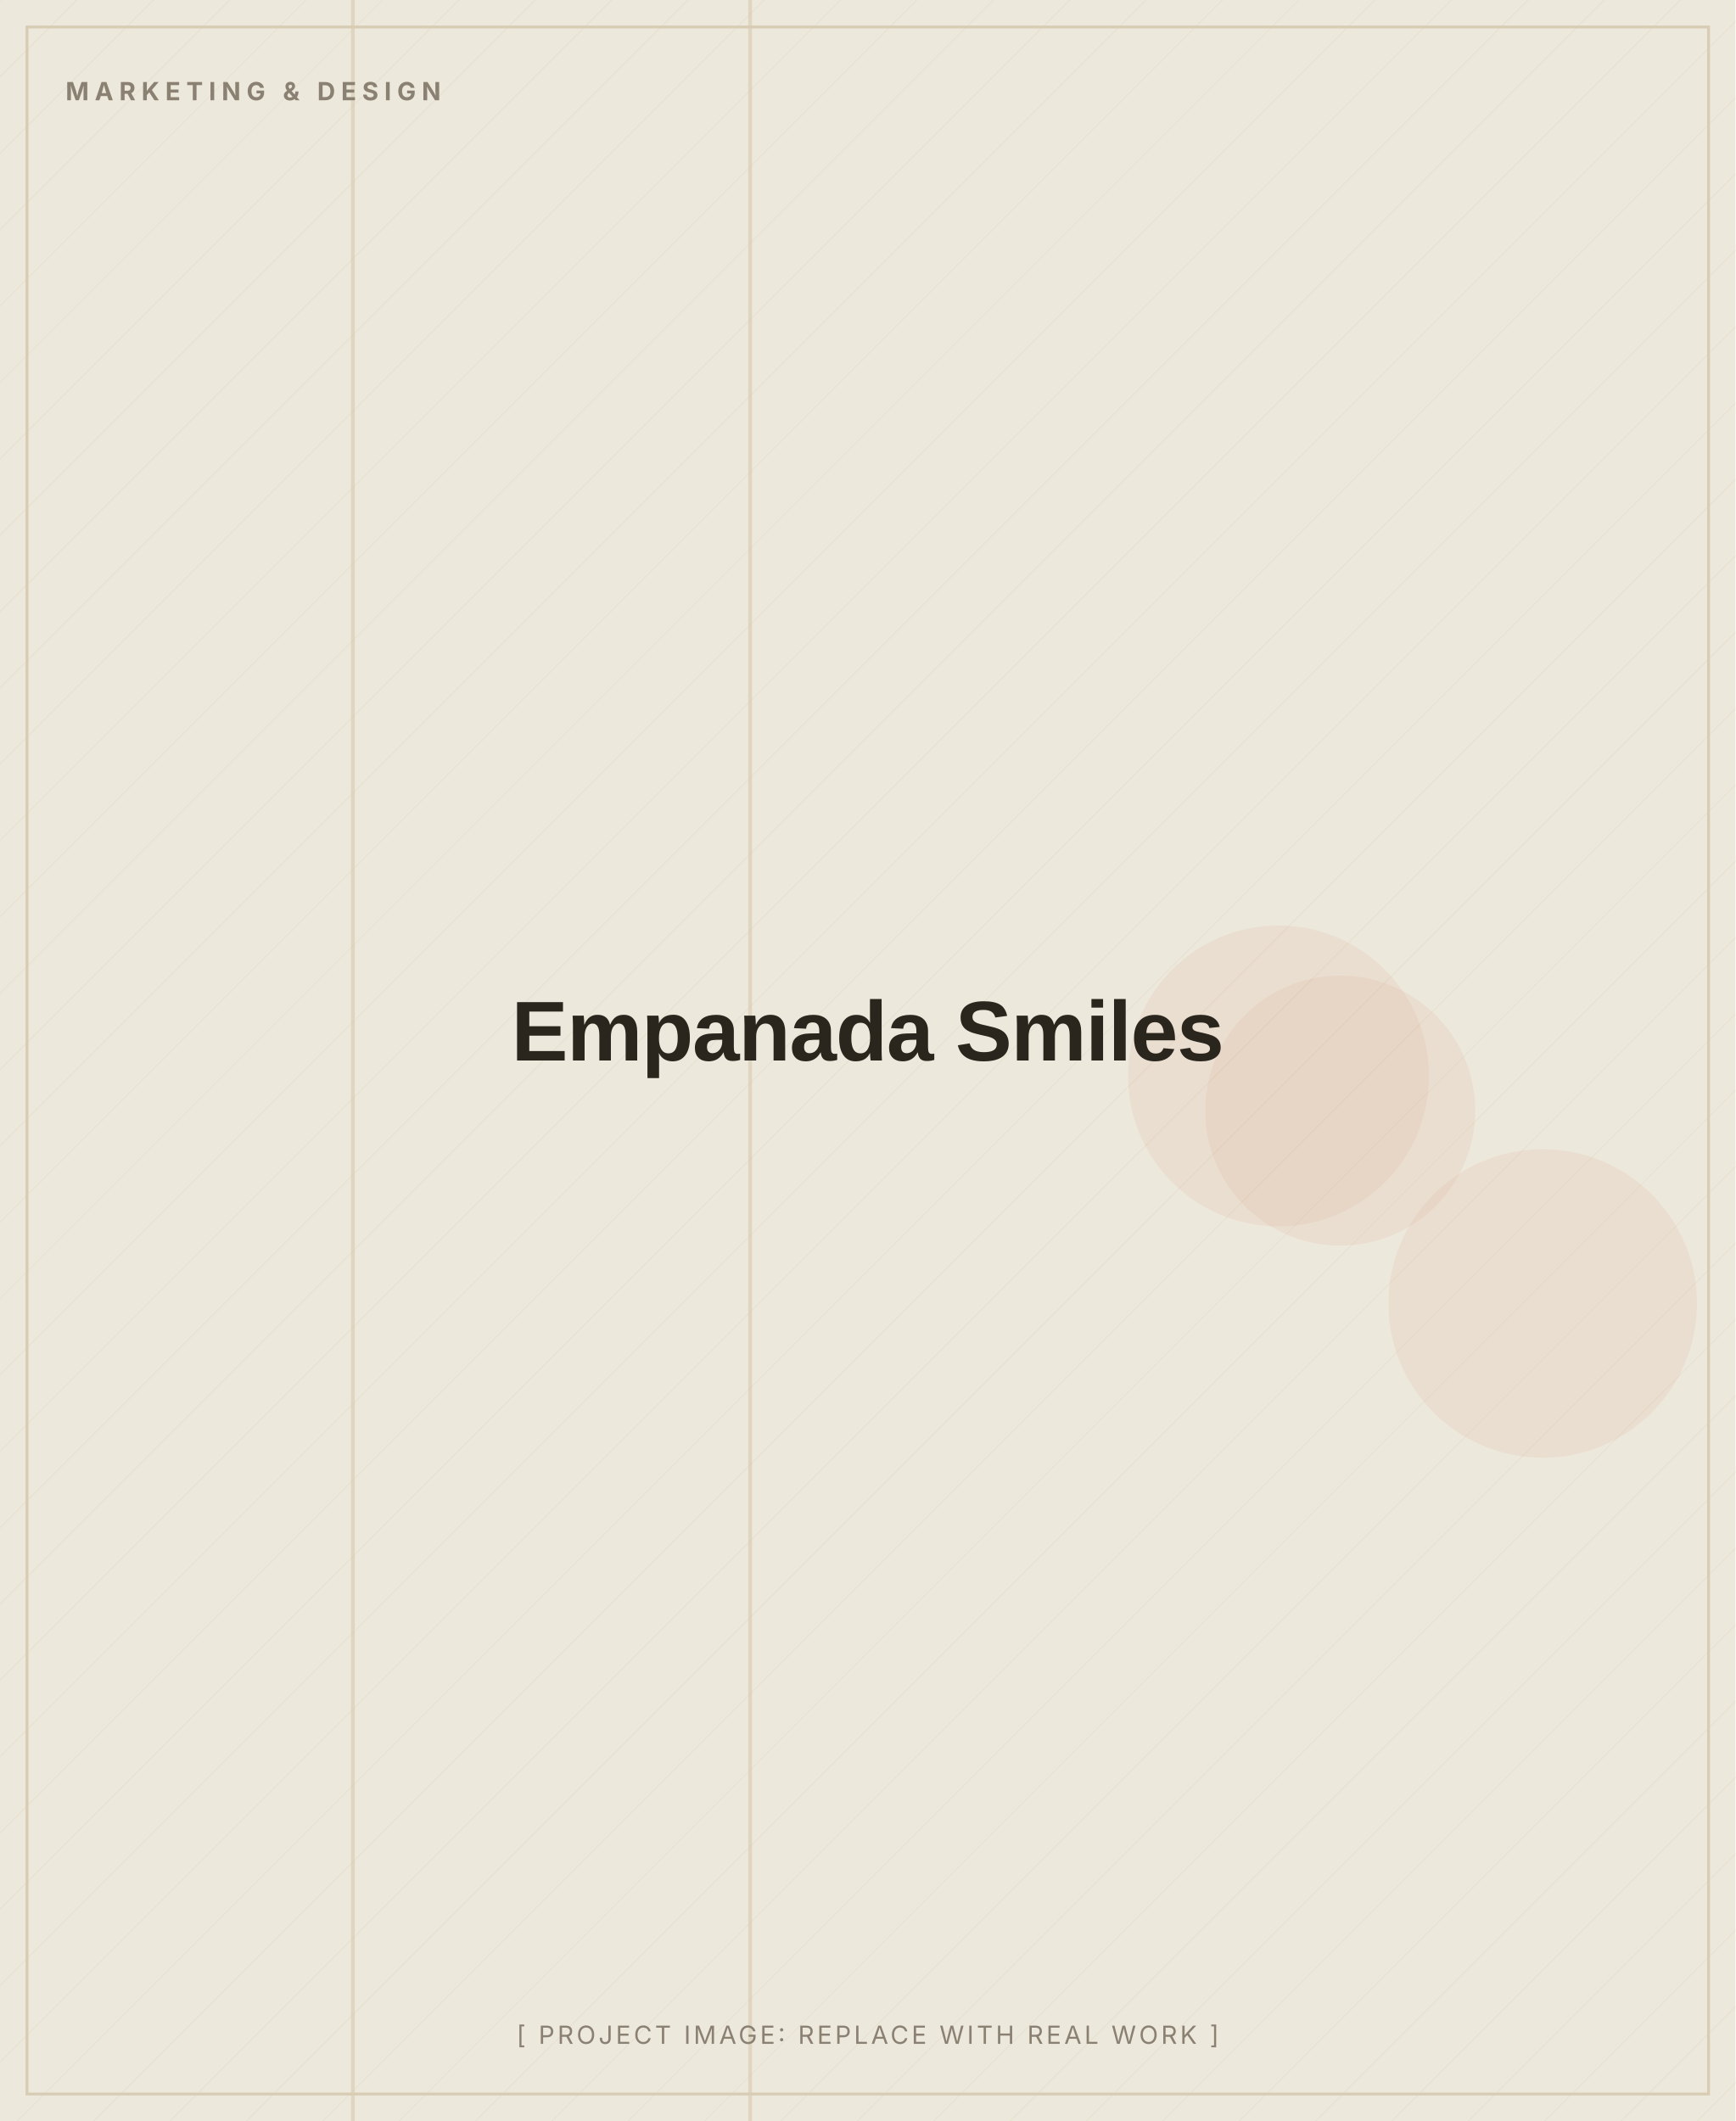
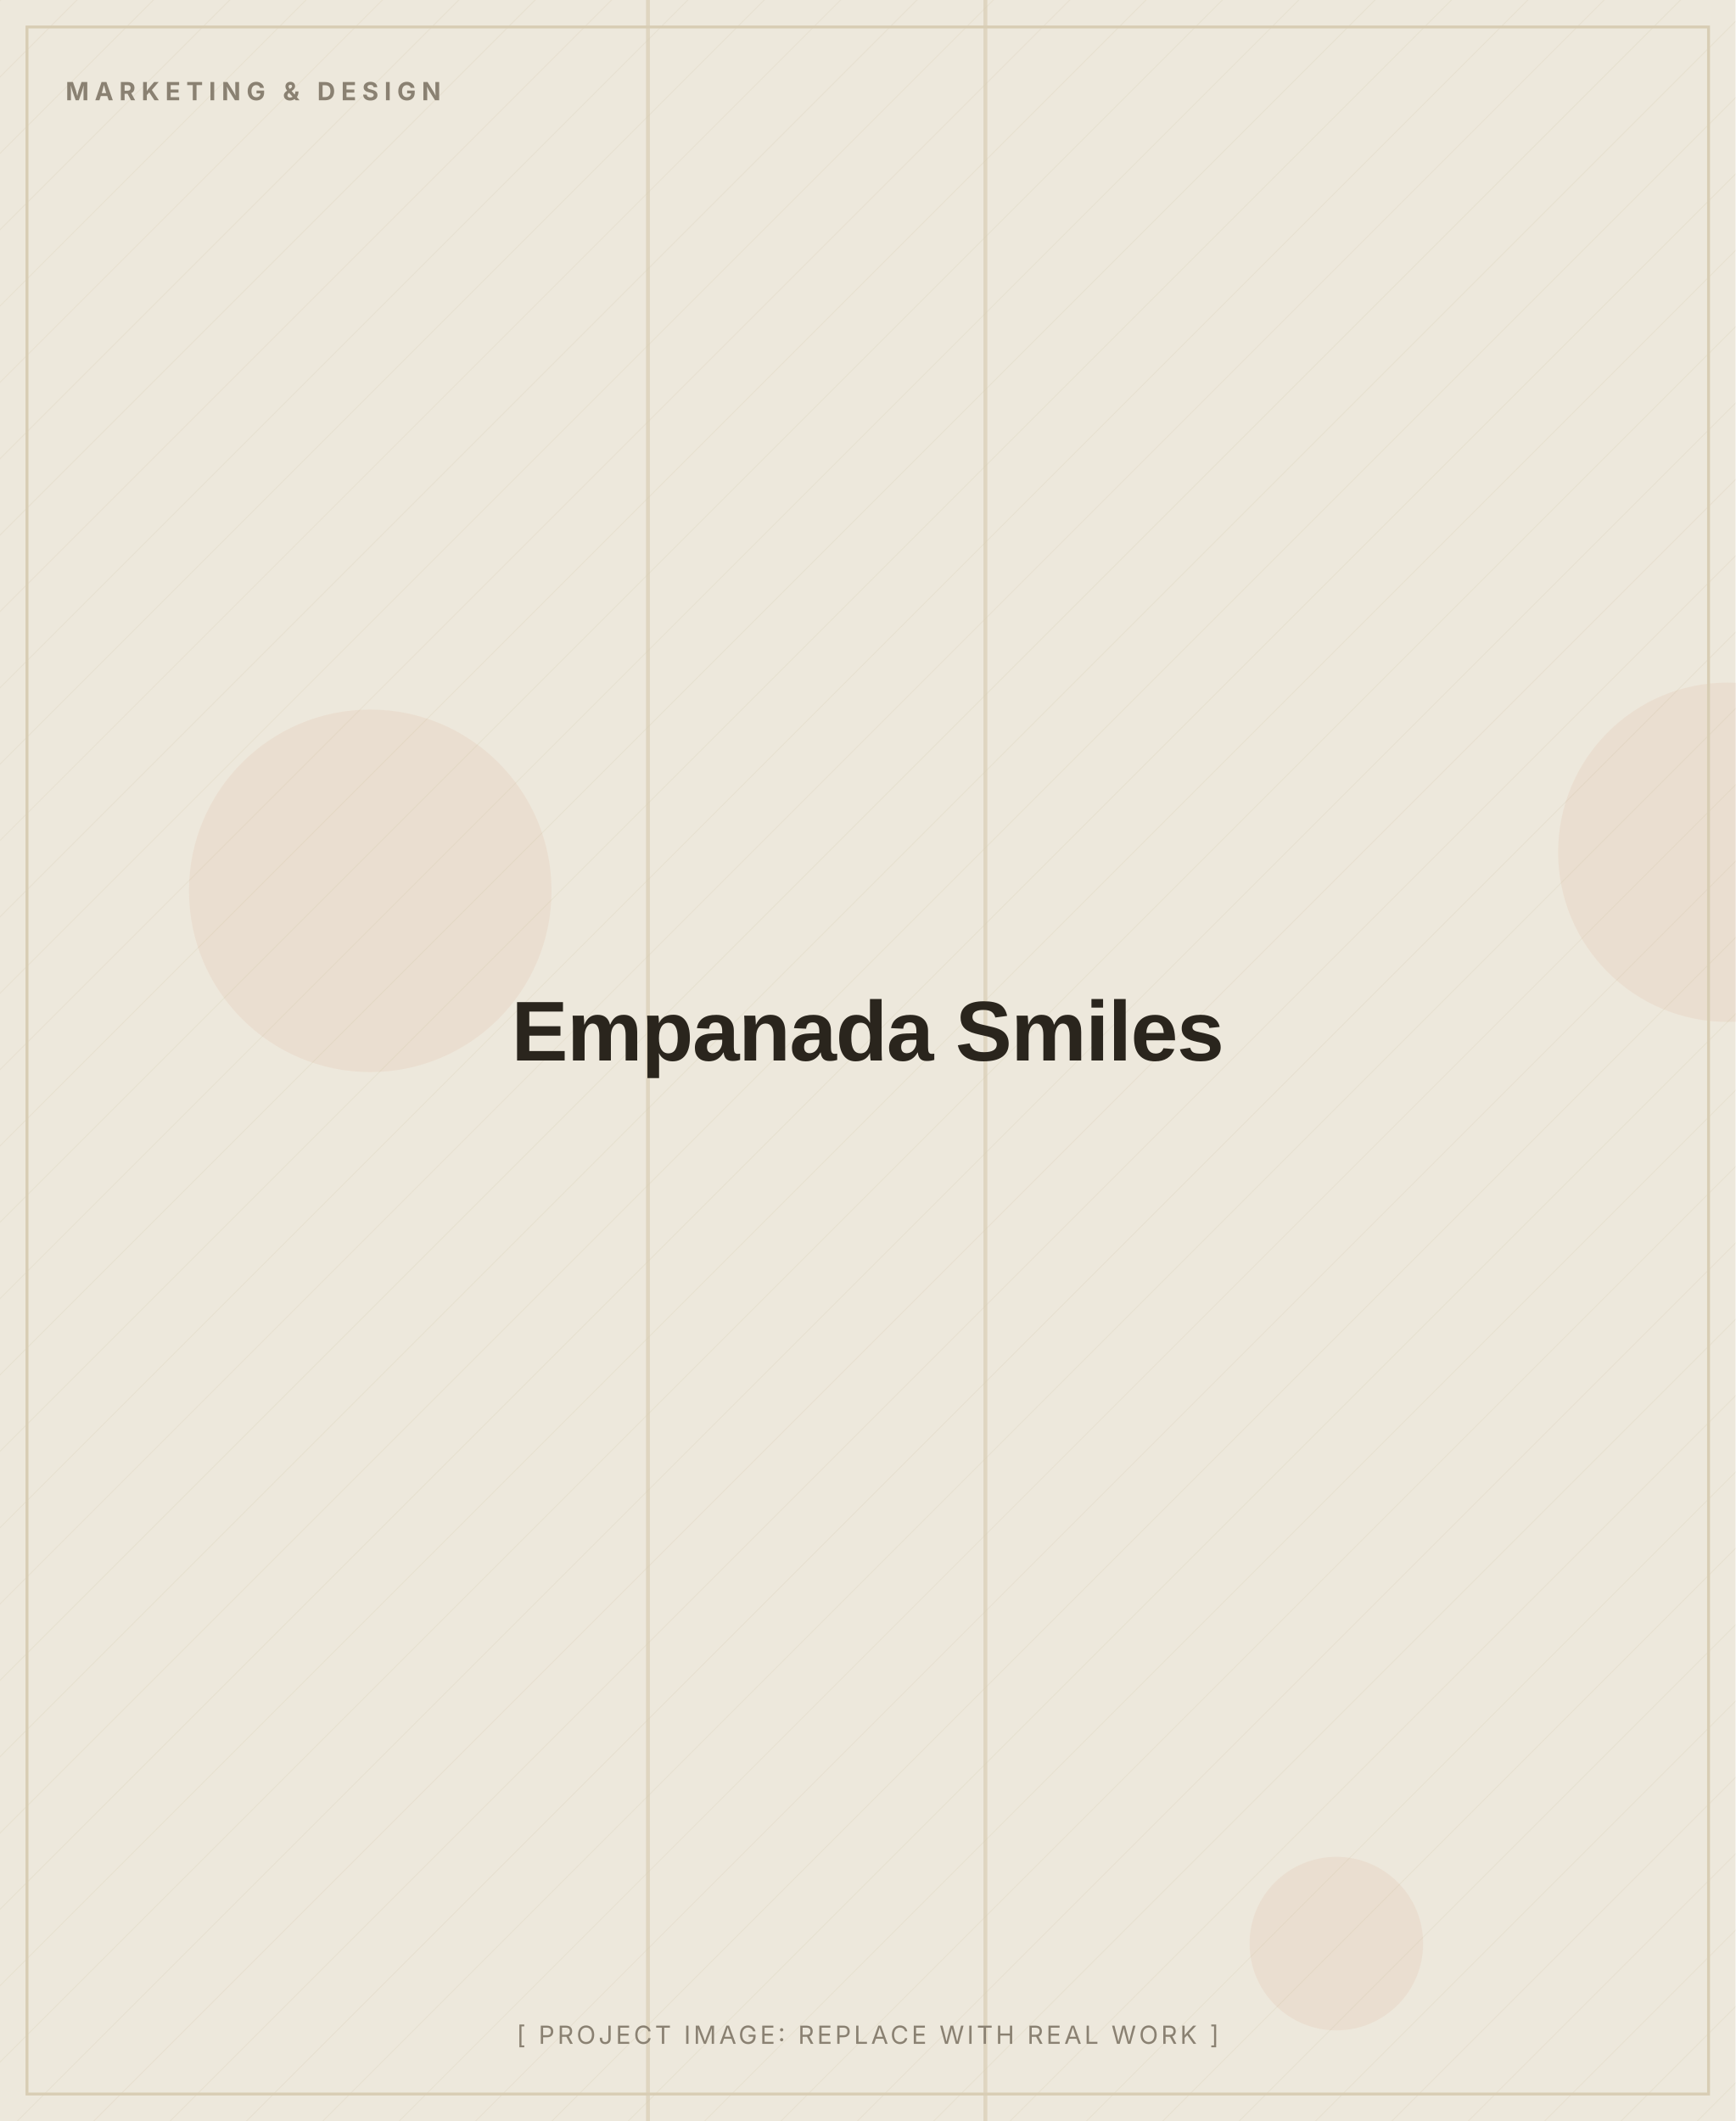
<svg xmlns="http://www.w3.org/2000/svg" width="900" height="1100" viewBox="0 0 900 1100" role="img" aria-label="Empanada Smiles (placeholder image)">
  <defs>
    <pattern id="d" width="28" height="28" patternUnits="userSpaceOnUse" patternTransform="rotate(45)">
      <line x1="0" y1="0" x2="0" y2="28" stroke="#D8CDB4" stroke-width="1" opacity="0.5" />
    </pattern>
  </defs>
  <rect width="900" height="1100" fill="#EDE8DC" />
  <rect width="900" height="1100" fill="url(#d)" opacity="0.55" />
-   <circle cx="800" cy="676" r="80" fill="#C2410C" opacity="0.06" />
-   <circle cx="695" cy="576" r="70" fill="#C2410C" opacity="0.06" />
-   <circle cx="663" cy="558" r="78" fill="#C2410C" opacity="0.06" />
-   <rect x="388" y="0" width="2" height="1100" fill="#D8CDB4" opacity="0.7" />
-   <rect x="182" y="0" width="2" height="1100" fill="#D8CDB4" opacity="0.7" />
+   <circle cx="896" cy="442" r="88" fill="#C2410C" opacity="0.06" />
+   <circle cx="693" cy="1008" r="45" fill="#C2410C" opacity="0.06" />
+   <circle cx="192" cy="462" r="94" fill="#C2410C" opacity="0.06" />
+   <rect x="510" y="0" width="2" height="1100" fill="#D8CDB4" opacity="0.7" />
+   <rect x="335" y="0" width="2" height="1100" fill="#D8CDB4" opacity="0.7" />
  <rect x="14" y="14" width="872" height="1072" fill="none" stroke="#D8CDB4" stroke-width="1.5" />
  <text x="34" y="52" font-family="Inter, Arial, sans-serif" font-weight="700" font-size="13" letter-spacing="3" fill="#8A8172">MARKETING &amp; DESIGN</text>
  <text x="450.0" y="550.0" text-anchor="middle" font-family="Archivo, Arial, sans-serif" font-weight="800" font-size="44" letter-spacing="-0.5" fill="#2A251D">Empanada Smiles</text>
  <text x="450.0" y="1060" text-anchor="middle" font-family="Inter, Arial, sans-serif" font-size="13" letter-spacing="1.5" fill="#8A8172">[ PROJECT IMAGE: REPLACE WITH REAL WORK ]</text>
</svg>
